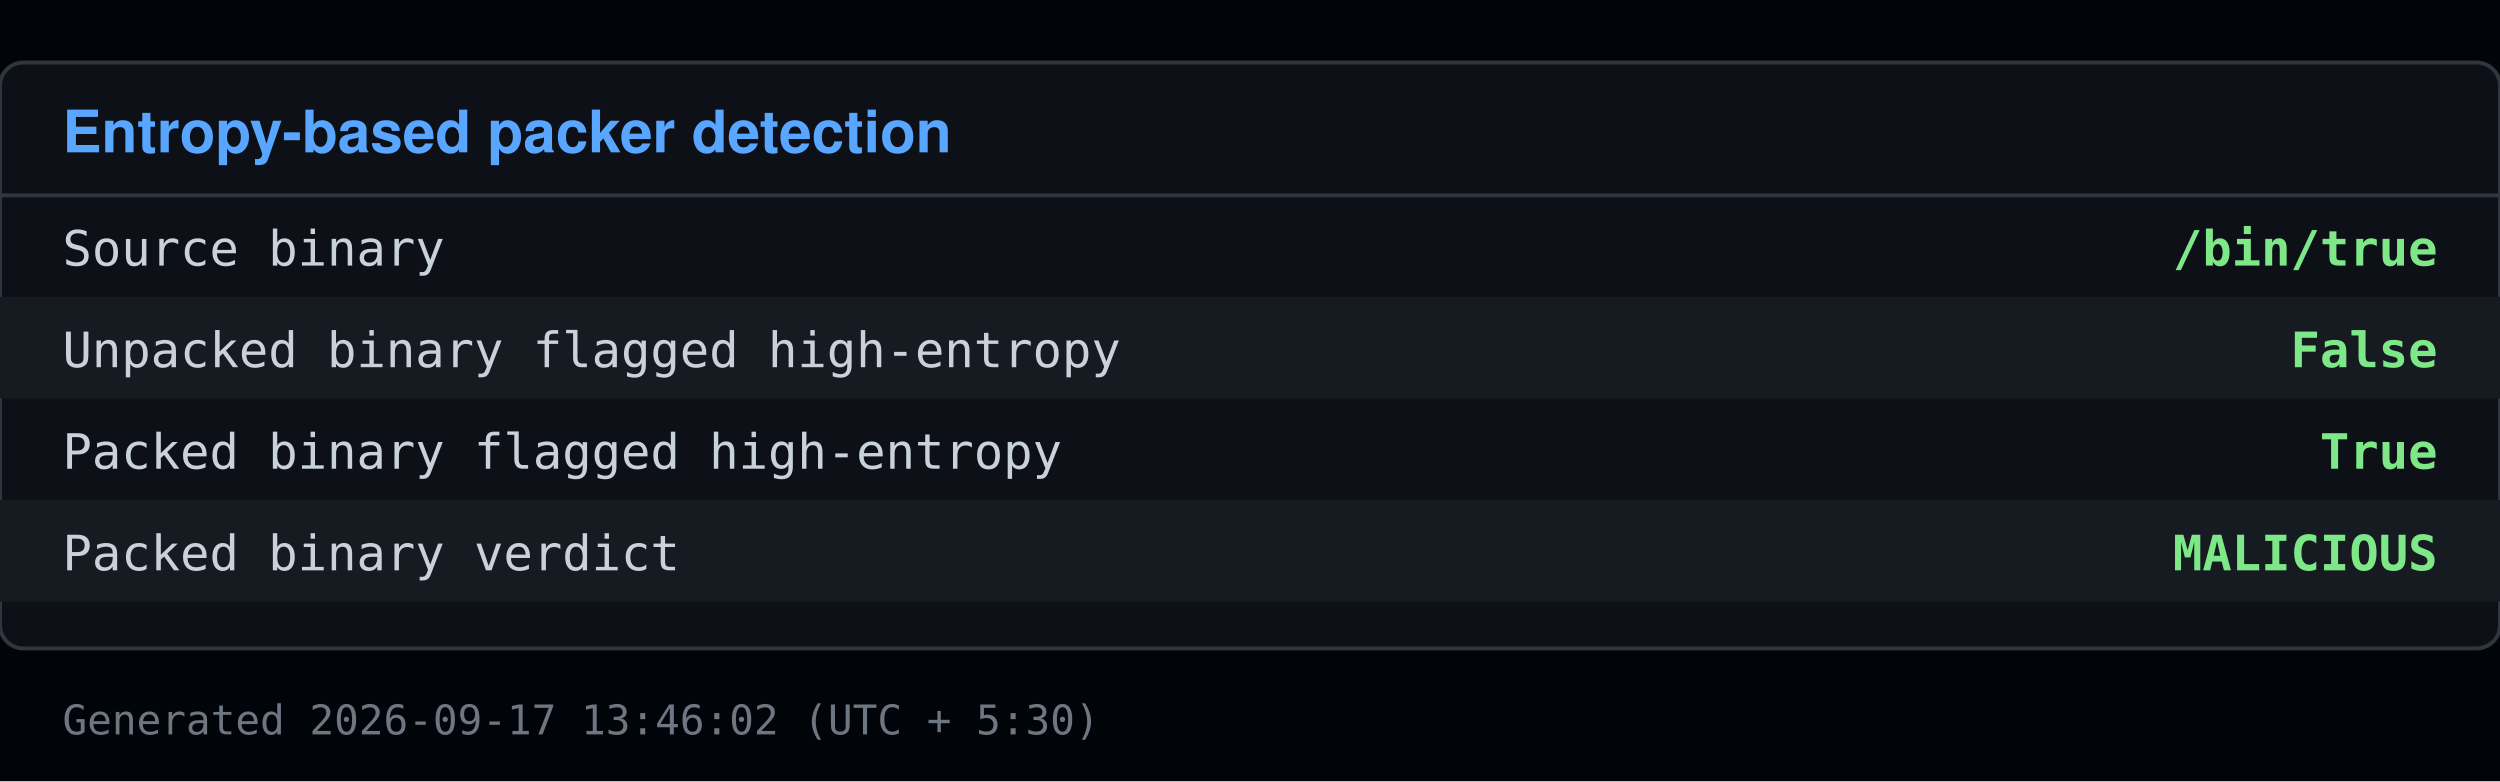
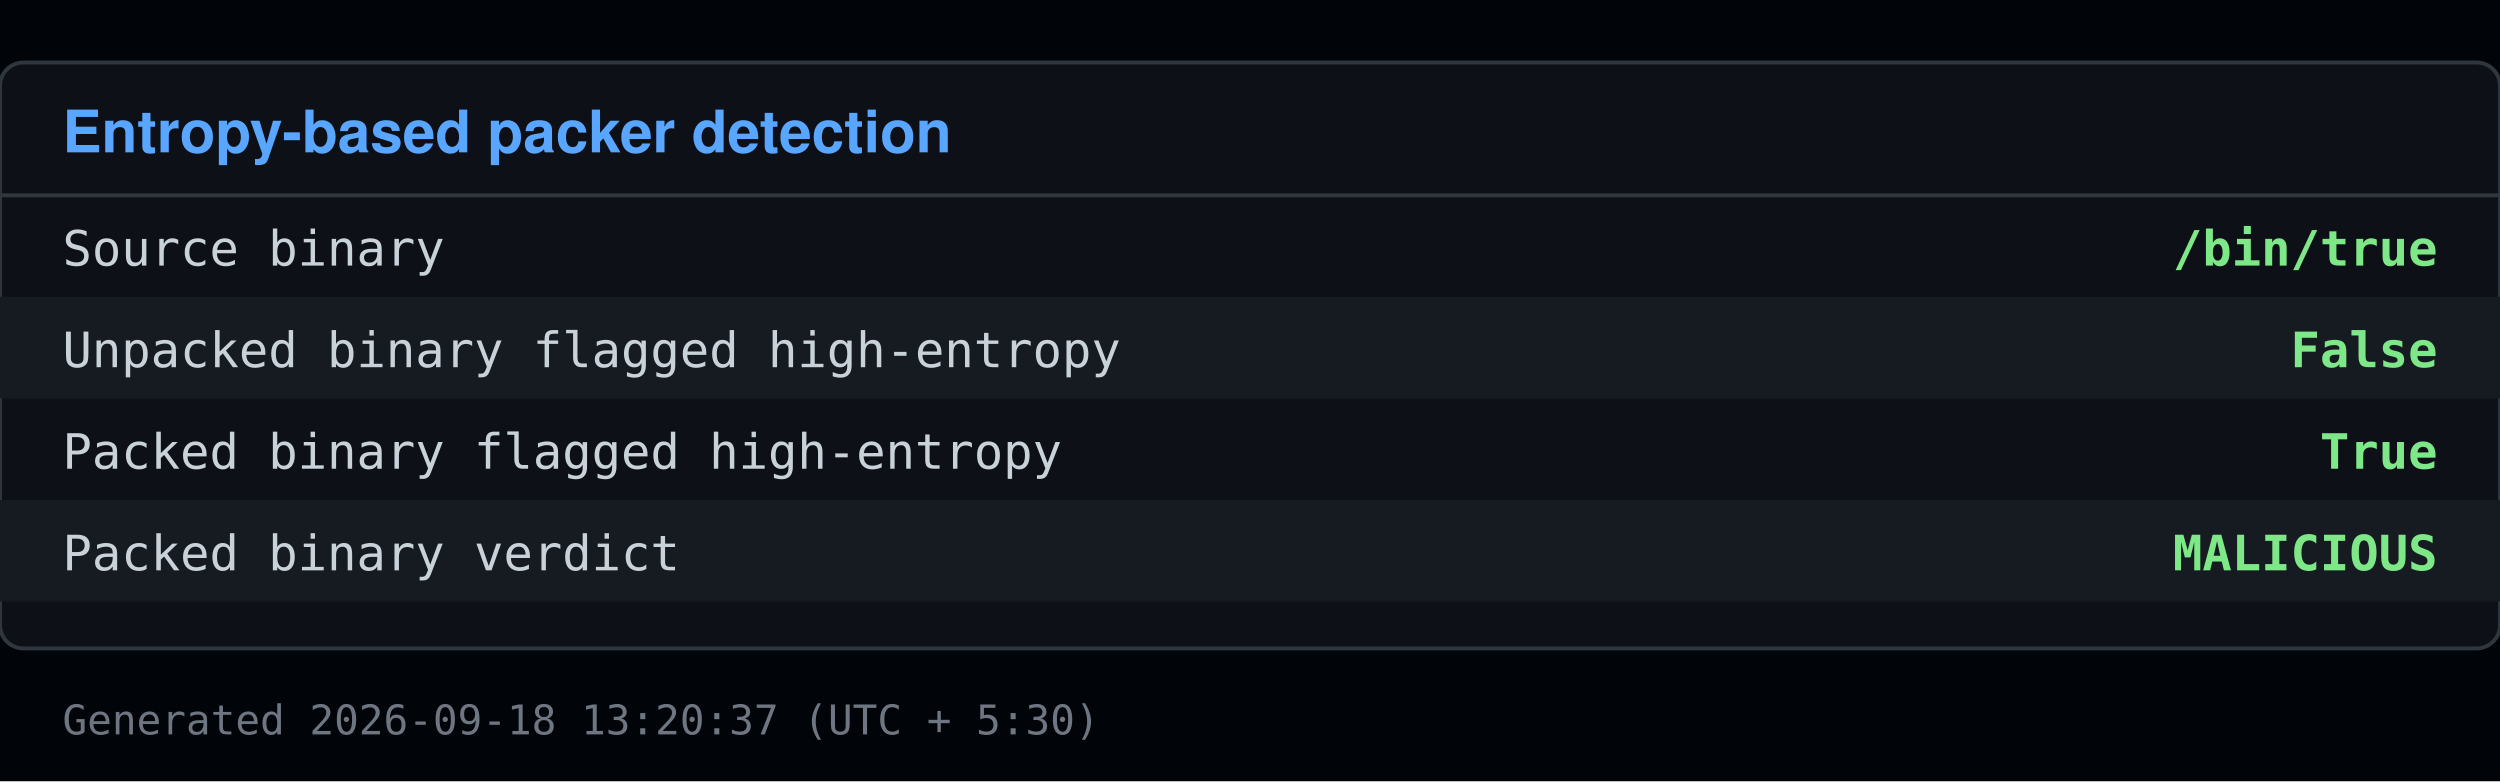
<svg xmlns="http://www.w3.org/2000/svg" viewBox="0 0 640 200" width="640" height="200">
  <rect x="0" y="0" width="640" height="200" fill="#010409" />
  <rect x="0" y="16" width="640" height="150" fill="#0d1117" stroke="#30363d" rx="6" />
  <text x="16" y="39" font-family="Segoe UI, Helvetica, Arial, sans-serif" font-size="15" font-weight="600" fill="#58a6ff">Entropy-based packer detection</text>
  <line x1="0" y1="50" x2="640" y2="50" stroke="#30363d" />
  <text x="16" y="68" font-family="Consolas, Menlo, monospace" font-size="12.5" fill="#c9d1d9">Source binary</text>
  <text x="624" y="68" font-family="Consolas, Menlo, monospace" font-size="12.5" fill="#7ee787" text-anchor="end" font-weight="600">/bin/true</text>
  <rect x="0" y="76" width="640" height="26" fill="#161b22" />
  <text x="16" y="94" font-family="Consolas, Menlo, monospace" font-size="12.5" fill="#c9d1d9">Unpacked binary flagged high-entropy</text>
  <text x="624" y="94" font-family="Consolas, Menlo, monospace" font-size="12.5" fill="#7ee787" text-anchor="end" font-weight="600">False</text>
  <text x="16" y="120" font-family="Consolas, Menlo, monospace" font-size="12.5" fill="#c9d1d9">Packed binary flagged high-entropy</text>
  <text x="624" y="120" font-family="Consolas, Menlo, monospace" font-size="12.5" fill="#7ee787" text-anchor="end" font-weight="600">True</text>
  <rect x="0" y="128" width="640" height="26" fill="#161b22" />
  <text x="16" y="146" font-family="Consolas, Menlo, monospace" font-size="12.5" fill="#c9d1d9">Packed binary verdict</text>
  <text x="624" y="146" font-family="Consolas, Menlo, monospace" font-size="12.5" fill="#7ee787" text-anchor="end" font-weight="600">MALICIOUS</text>
-   <text x="16" y="188" font-family="Consolas, Menlo, monospace" font-size="10.5" fill="#6e7681">Generated 2026-09-17 13:46:02 (UTC + 5:30)</text>
+   <text x="16" y="188" font-family="Consolas, Menlo, monospace" font-size="10.5" fill="#6e7681">Generated 2026-09-18 13:20:37 (UTC + 5:30)</text>
</svg>
